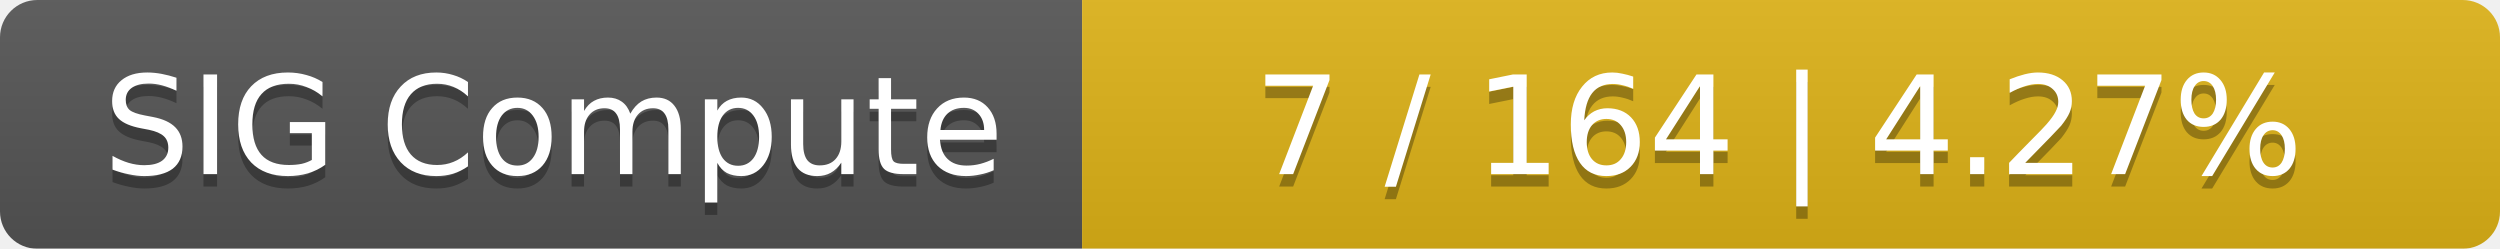
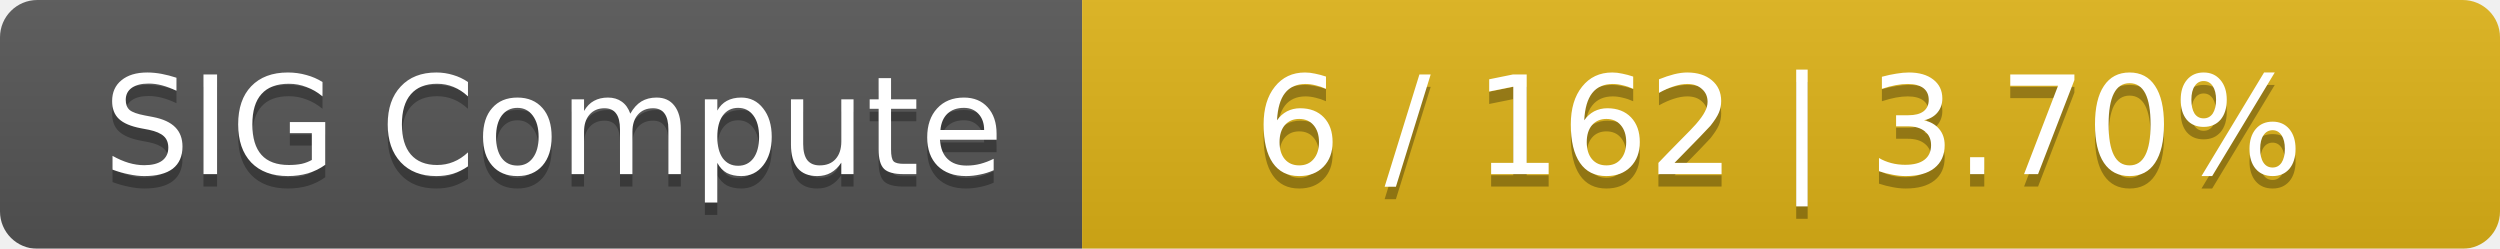
<svg xmlns="http://www.w3.org/2000/svg" width="201" height="20">
  <linearGradient id="smooth" x2="0" y2="100%">
    <stop offset="0" stop-color="#bbb" stop-opacity=".1" />
    <stop offset="1" stop-opacity=".1" />
  </linearGradient>
  <mask id="round">
    <rect width="201" height="20" rx="3" fill="#fff" />
  </mask>
  <g mask="url(#round)">
    <rect width="87" height="20" fill="#555" />
    <rect x="87" width="114" height="20" fill="#dfb317" />
    <rect width="201" height="20" fill="url(#smooth)" />
  </g>
  <g fill="#fff" text-anchor="middle" font-family="DejaVu Sans,Verdana,Geneva,sans-serif" font-size="11">
    <text x="44.5" y="15" fill="#010101" fill-opacity=".3">SIG Compute</text>
    <text x="44.5" y="14">SIG Compute</text>
-     <text x="143" y="15" fill="#010101" fill-opacity=".3">7 / 164    |    4.27%</text>
-     <text x="143" y="14">7 / 164    |    4.27%</text>
+     <text x="143" y="15" fill="#010101" fill-opacity=".3">6 / 162    |    3.70%</text>
+     <text x="143" y="14">6 / 162    |    3.70%</text>
  </g>
</svg>
